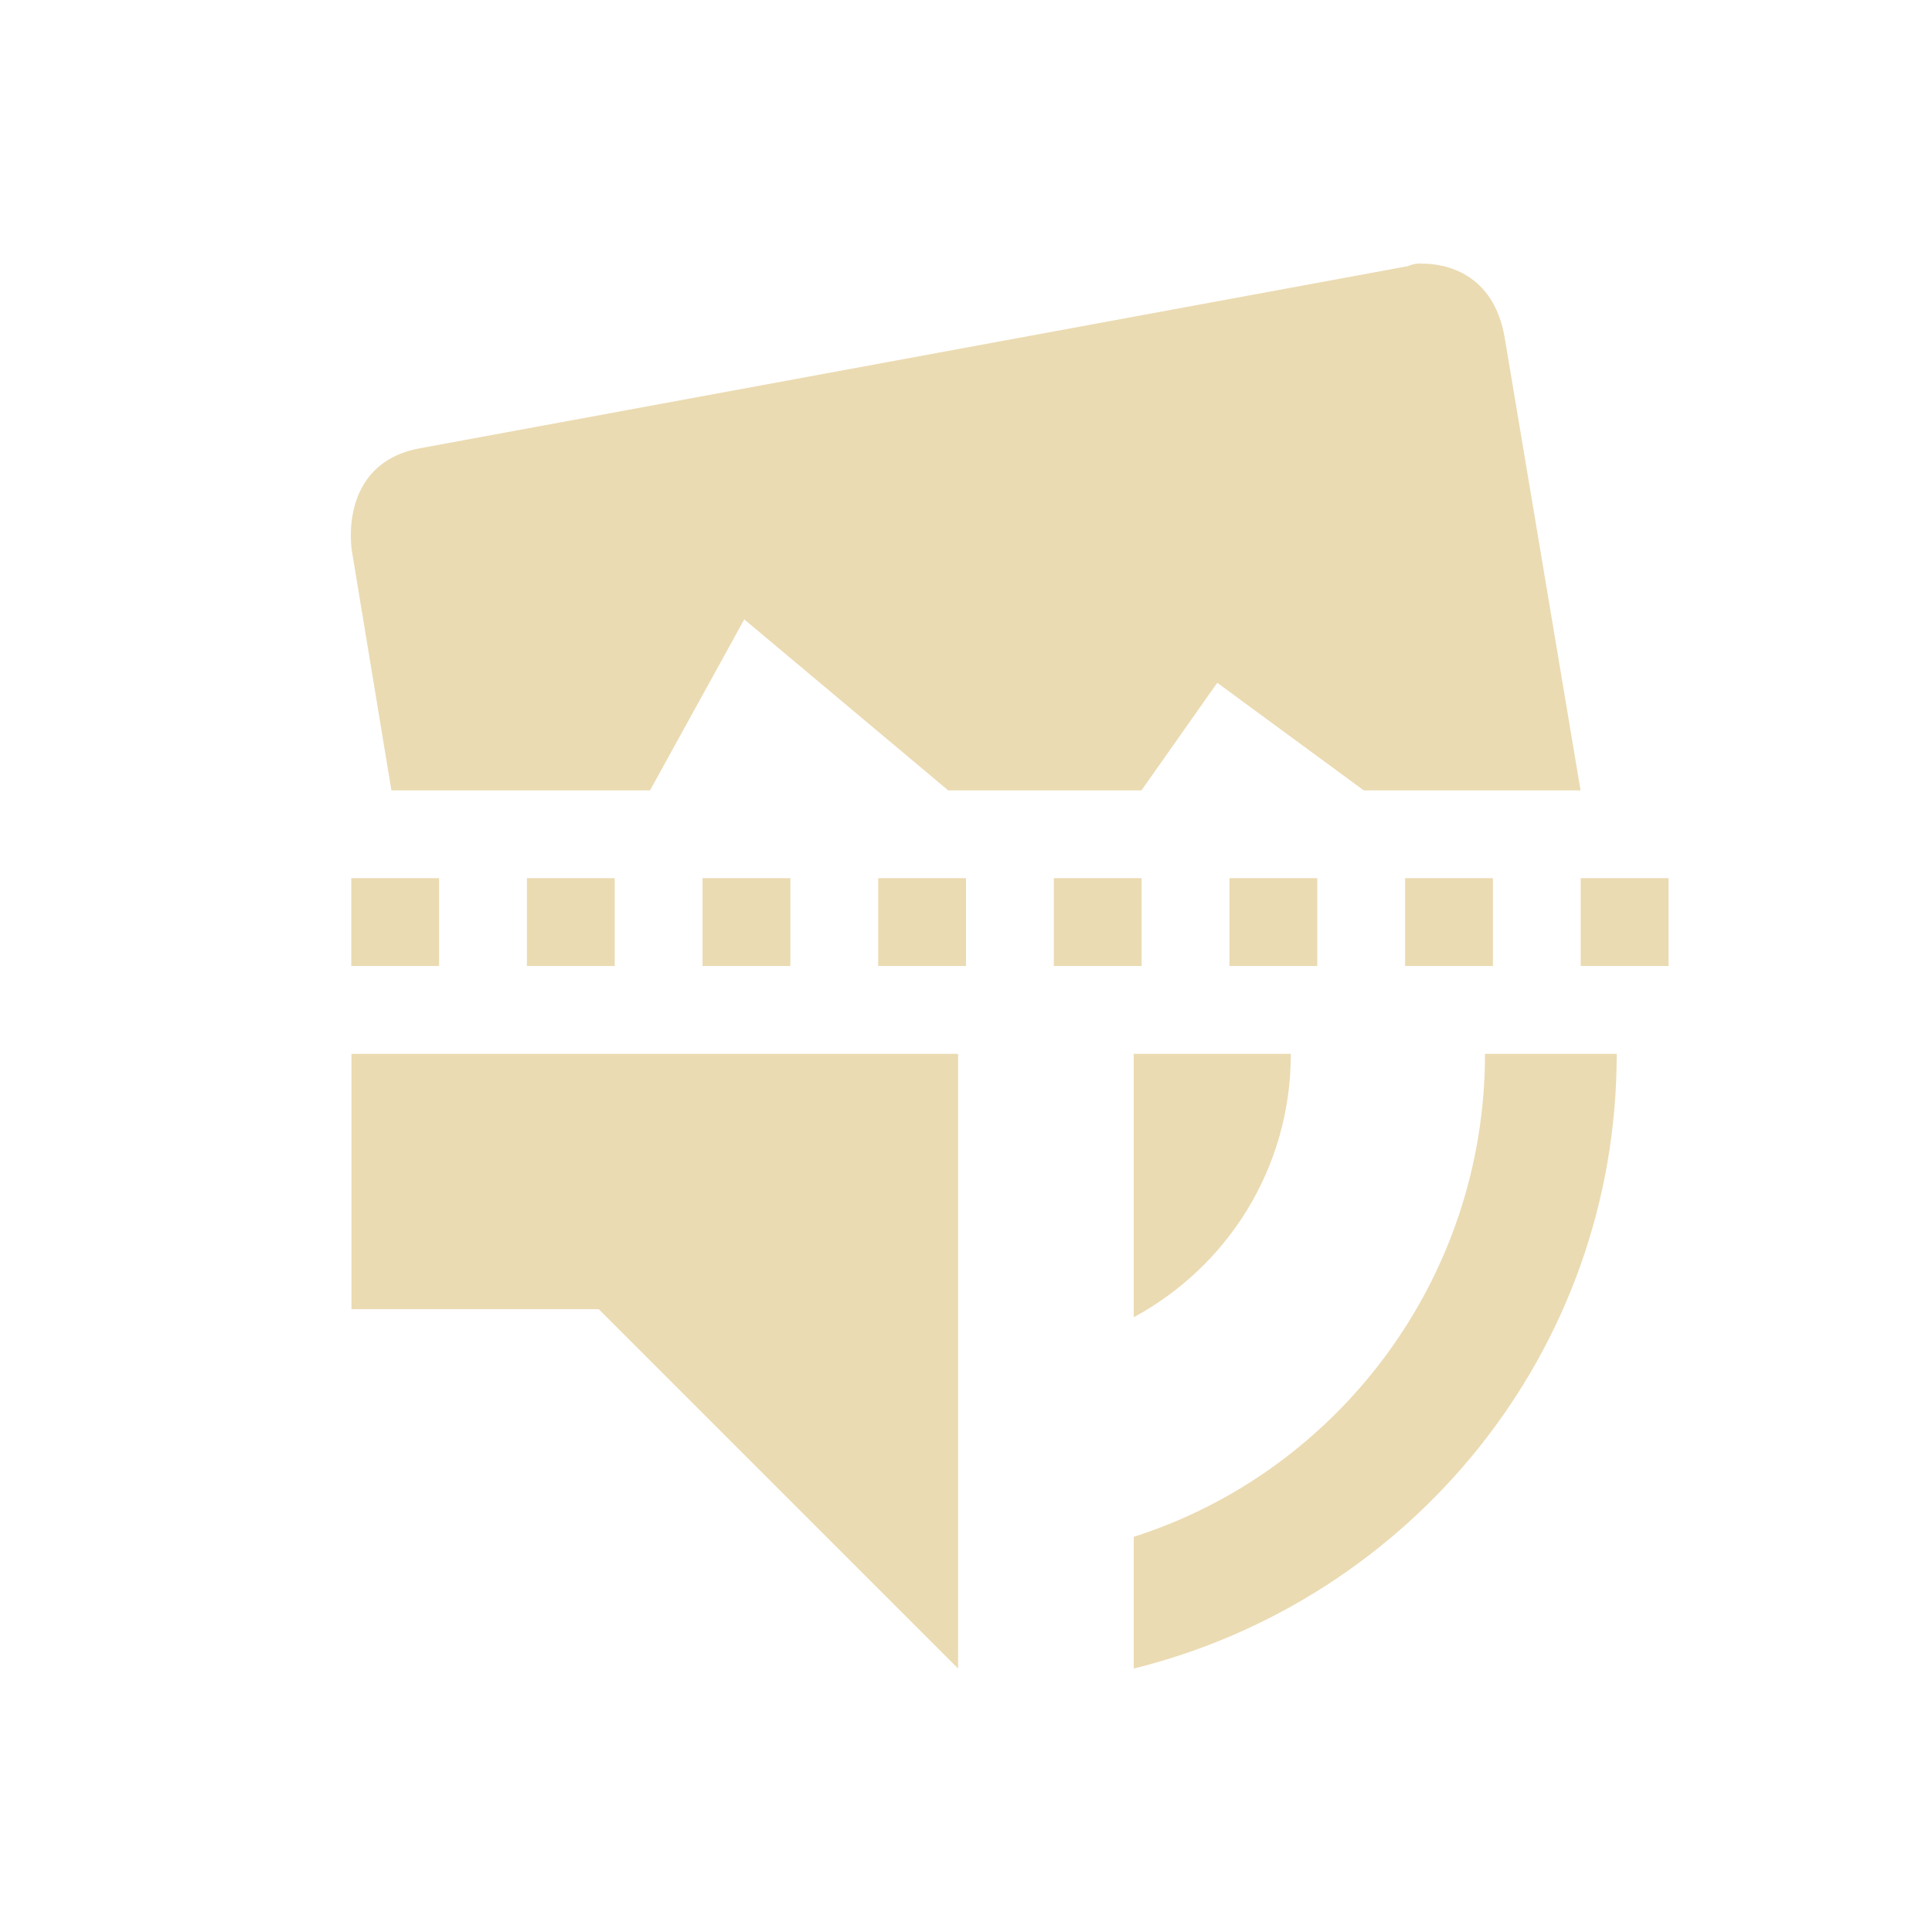
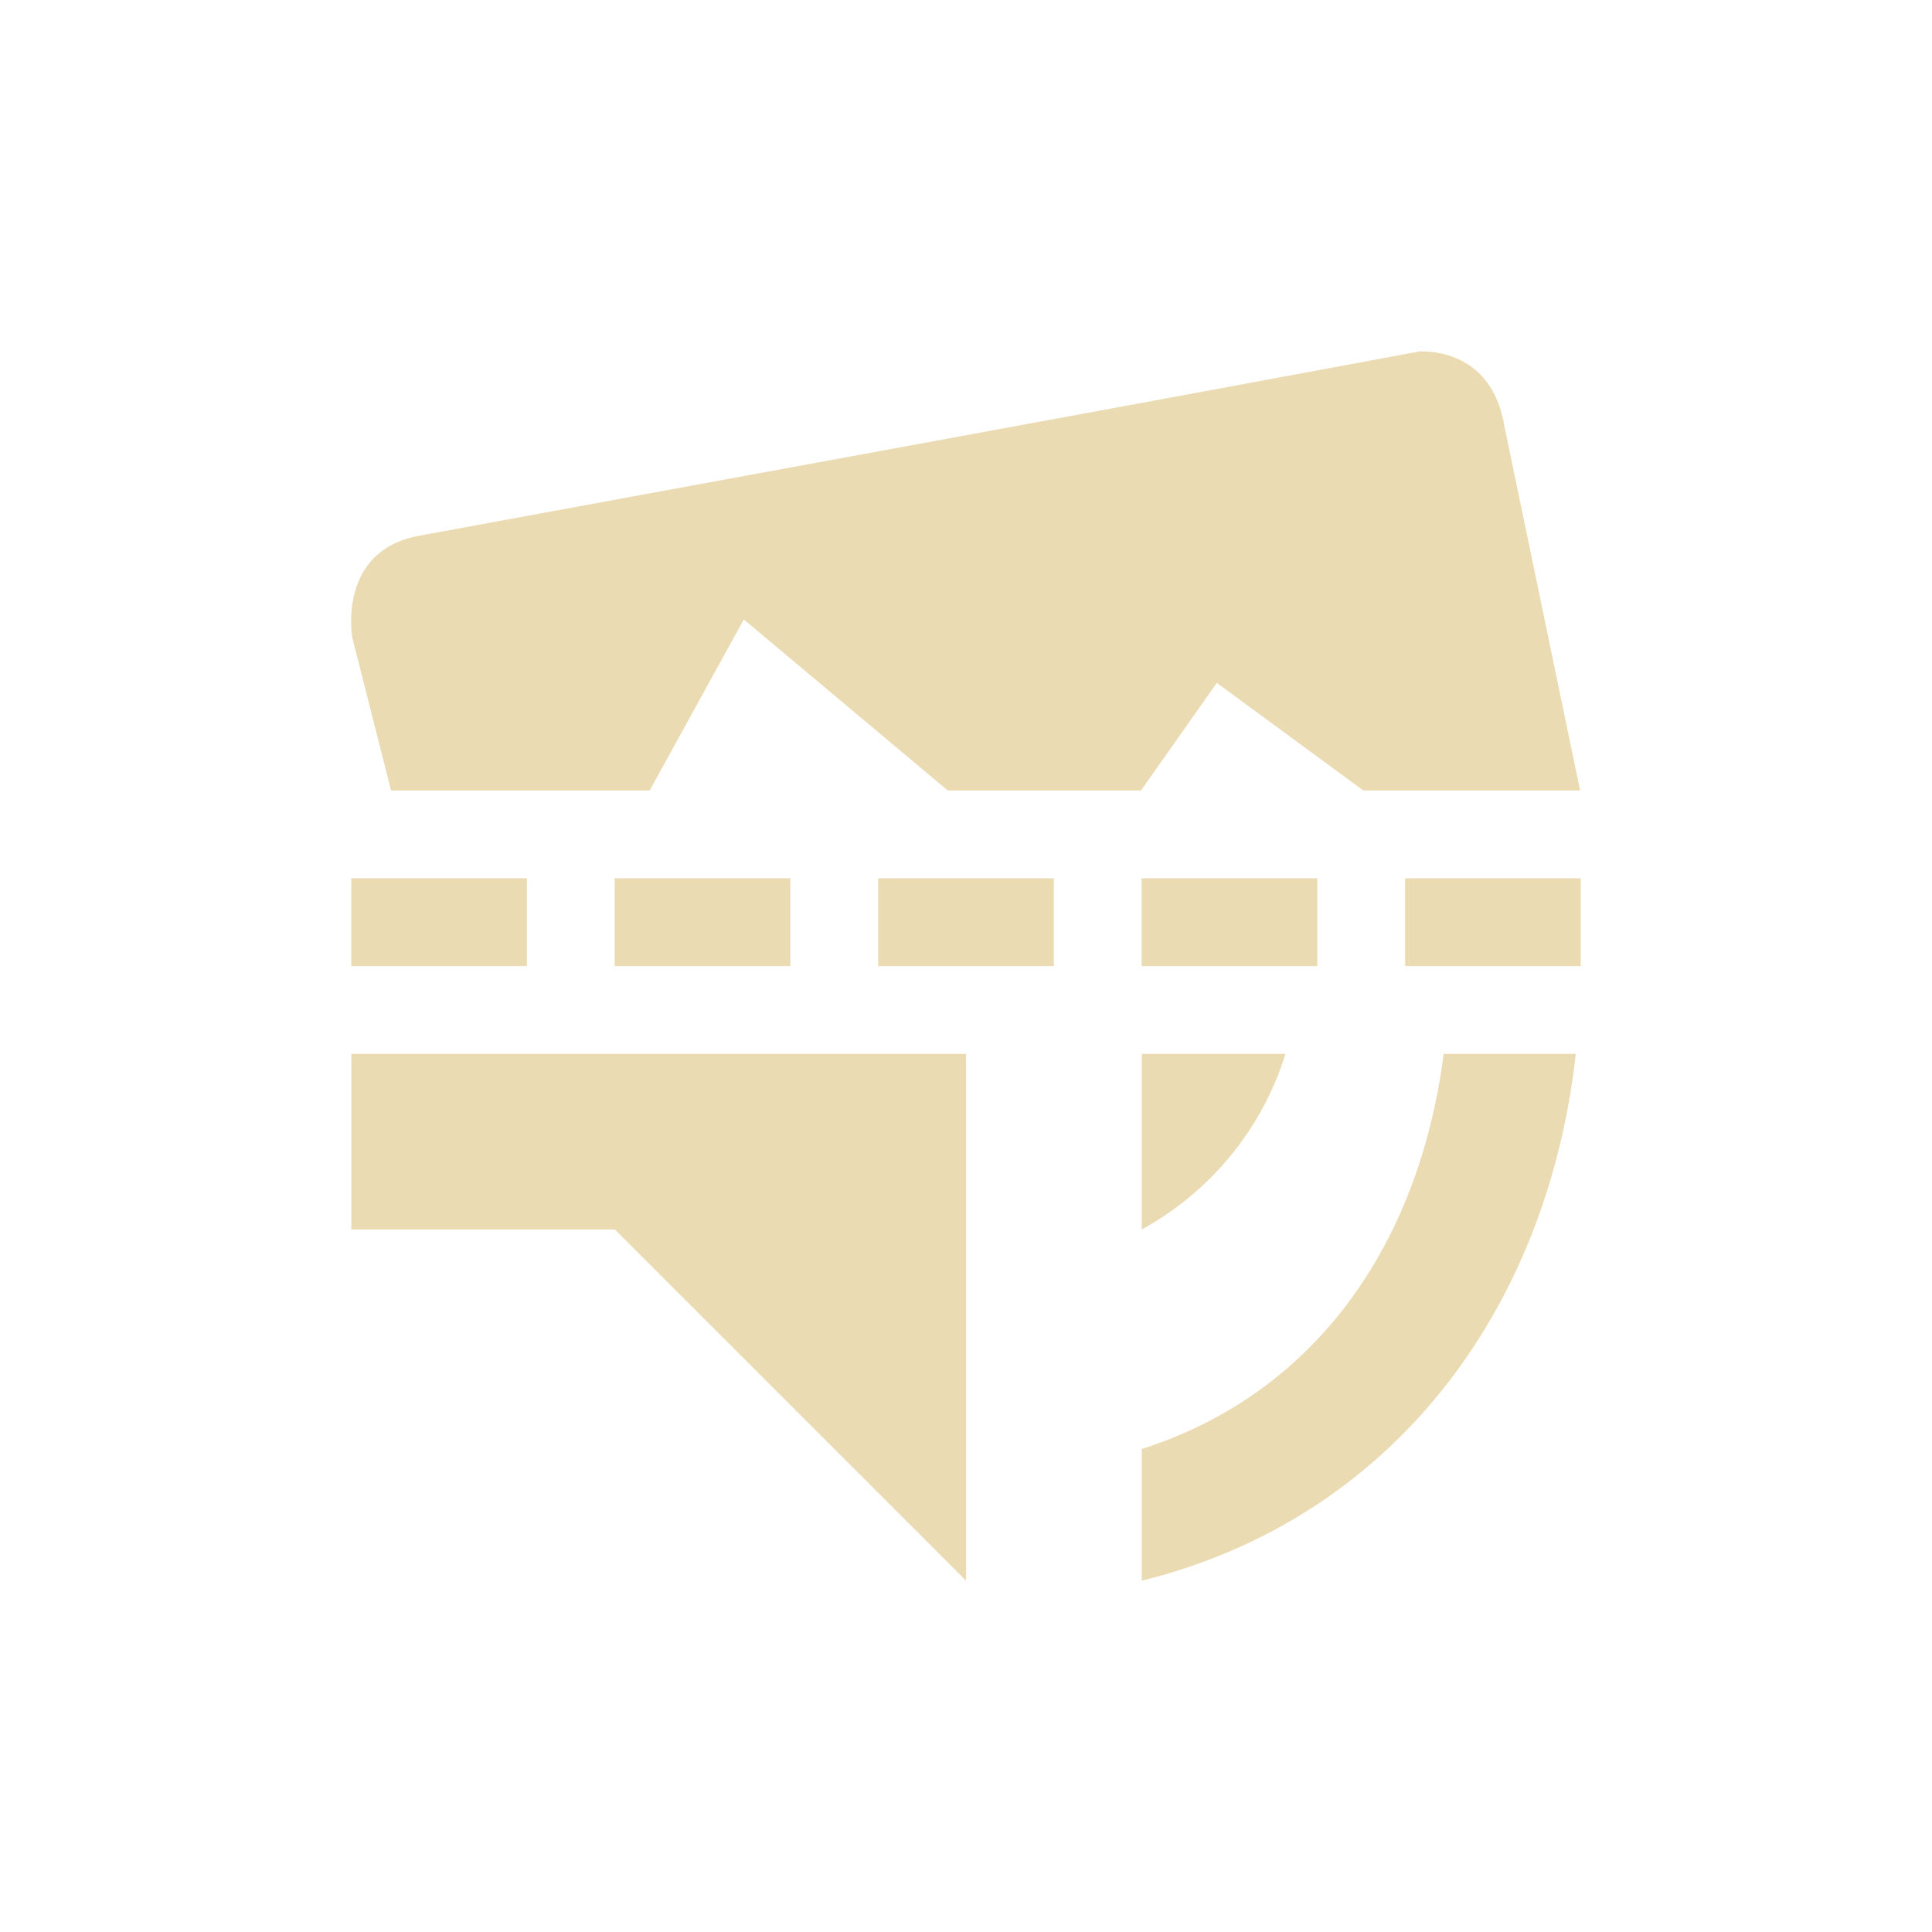
- <svg xmlns="http://www.w3.org/2000/svg" width="22" height="22" viewBox="0 0 22 22">
+ <svg xmlns="http://www.w3.org/2000/svg" width="22" height="22" version="1.1" viewBox="0 0 22 22">
  <defs>
-     <style id="current-color-scheme" type="text/css">
-    .ColorScheme-Text { color:#ebdbb2; } .ColorScheme-Highlight { color:#458588; }
-   </style>
+     <style type="text/css">.ColorScheme-Text { color:#ebdbb2; } .ColorScheme-Highlight { color:#458588; }</style>
  </defs>
-   <path style="fill:currentColor" class="ColorScheme-Text" d="M 13.18 0 C 13.089 0.001 13.031 0.031 13.031 0.031 L 1.779 2.105 C 0.841 2.28 1.006 3.268 1.006 3.268 L 1.457 6 L 4.402 6 L 5.475 4.053 L 7.797 6 L 9.998 6 L 10.861 4.775 L 12.529 6 L 14.998 6 L 14.135 0.85 C 14.011 0.107 13.455 -0.001 13.184 0.002 L 13.18 0 z M 1 7 L 1 8 L 2 8 L 2 7 L 1 7 z M 3 7 L 3 8 L 4 8 L 4 7 L 3 7 z M 5 7 L 5 8 L 6 8 L 6 7 L 5 7 z M 7 7 L 7 8 L 8 8 L 8 7 L 7 7 z M 9 7 L 9 8 L 10 8 L 10 7 L 9 7 z M 11 7 L 11 8 L 12 8 L 12 7 L 11 7 z M 13 7 L 13 8 L 14 8 L 14 7 L 13 7 z M 15 7 L 15 8 L 16 8 L 16 7 L 15 7 z M 1.002 9 L 1.002 11.908 L 3.818 11.908 L 7.91 16 L 7.91 9 L 1.002 9 z M 9.91 9 L 9.91 12 C 10.98 11.42 11.699 10.3 11.699 9 L 9.91 9 z M 13.91 9 C 13.91 11.57 12.23 13.76 9.91 14.5 L 9.91 16 C 13.06 15.22 15.41 12.4 15.41 9 L 13.91 9 z" transform="translate(3 3)" />
+   <path class="ColorScheme-Text" d="m16.18 3.999c-3.796 0.707-7.607 1.401-11.41 2.102-0.938 0.175-0.758 1.162-0.758 1.162l0.441 1.738h2.945l1.072-1.947 2.322 1.947h2.201l0.863-1.225 1.668 1.225h2.469l-0.863-4.152c-0.124-0.743-0.68-0.85-0.951-0.848zm-12.18 6.002v1h2v-1zm12 0v1h2v-1zm-3 0v1h2v-1zm-3 0v1h2v-1zm-3 0v1h2v-1z" fill="currentColor" />
+   <path class="ColorScheme-Text" d="m4.001 12v2h3l4 4v-6zm9 0v2c0.775-0.424 1.371-1.139 1.637-2zm3.438 0c-0.271 2.125-1.426 3.858-3.438 4.5v1.5c2.835-0.702 4.615-3.057 4.943-6z" color="#ebdbb2" fill="#ebdbb2" />
</svg>
